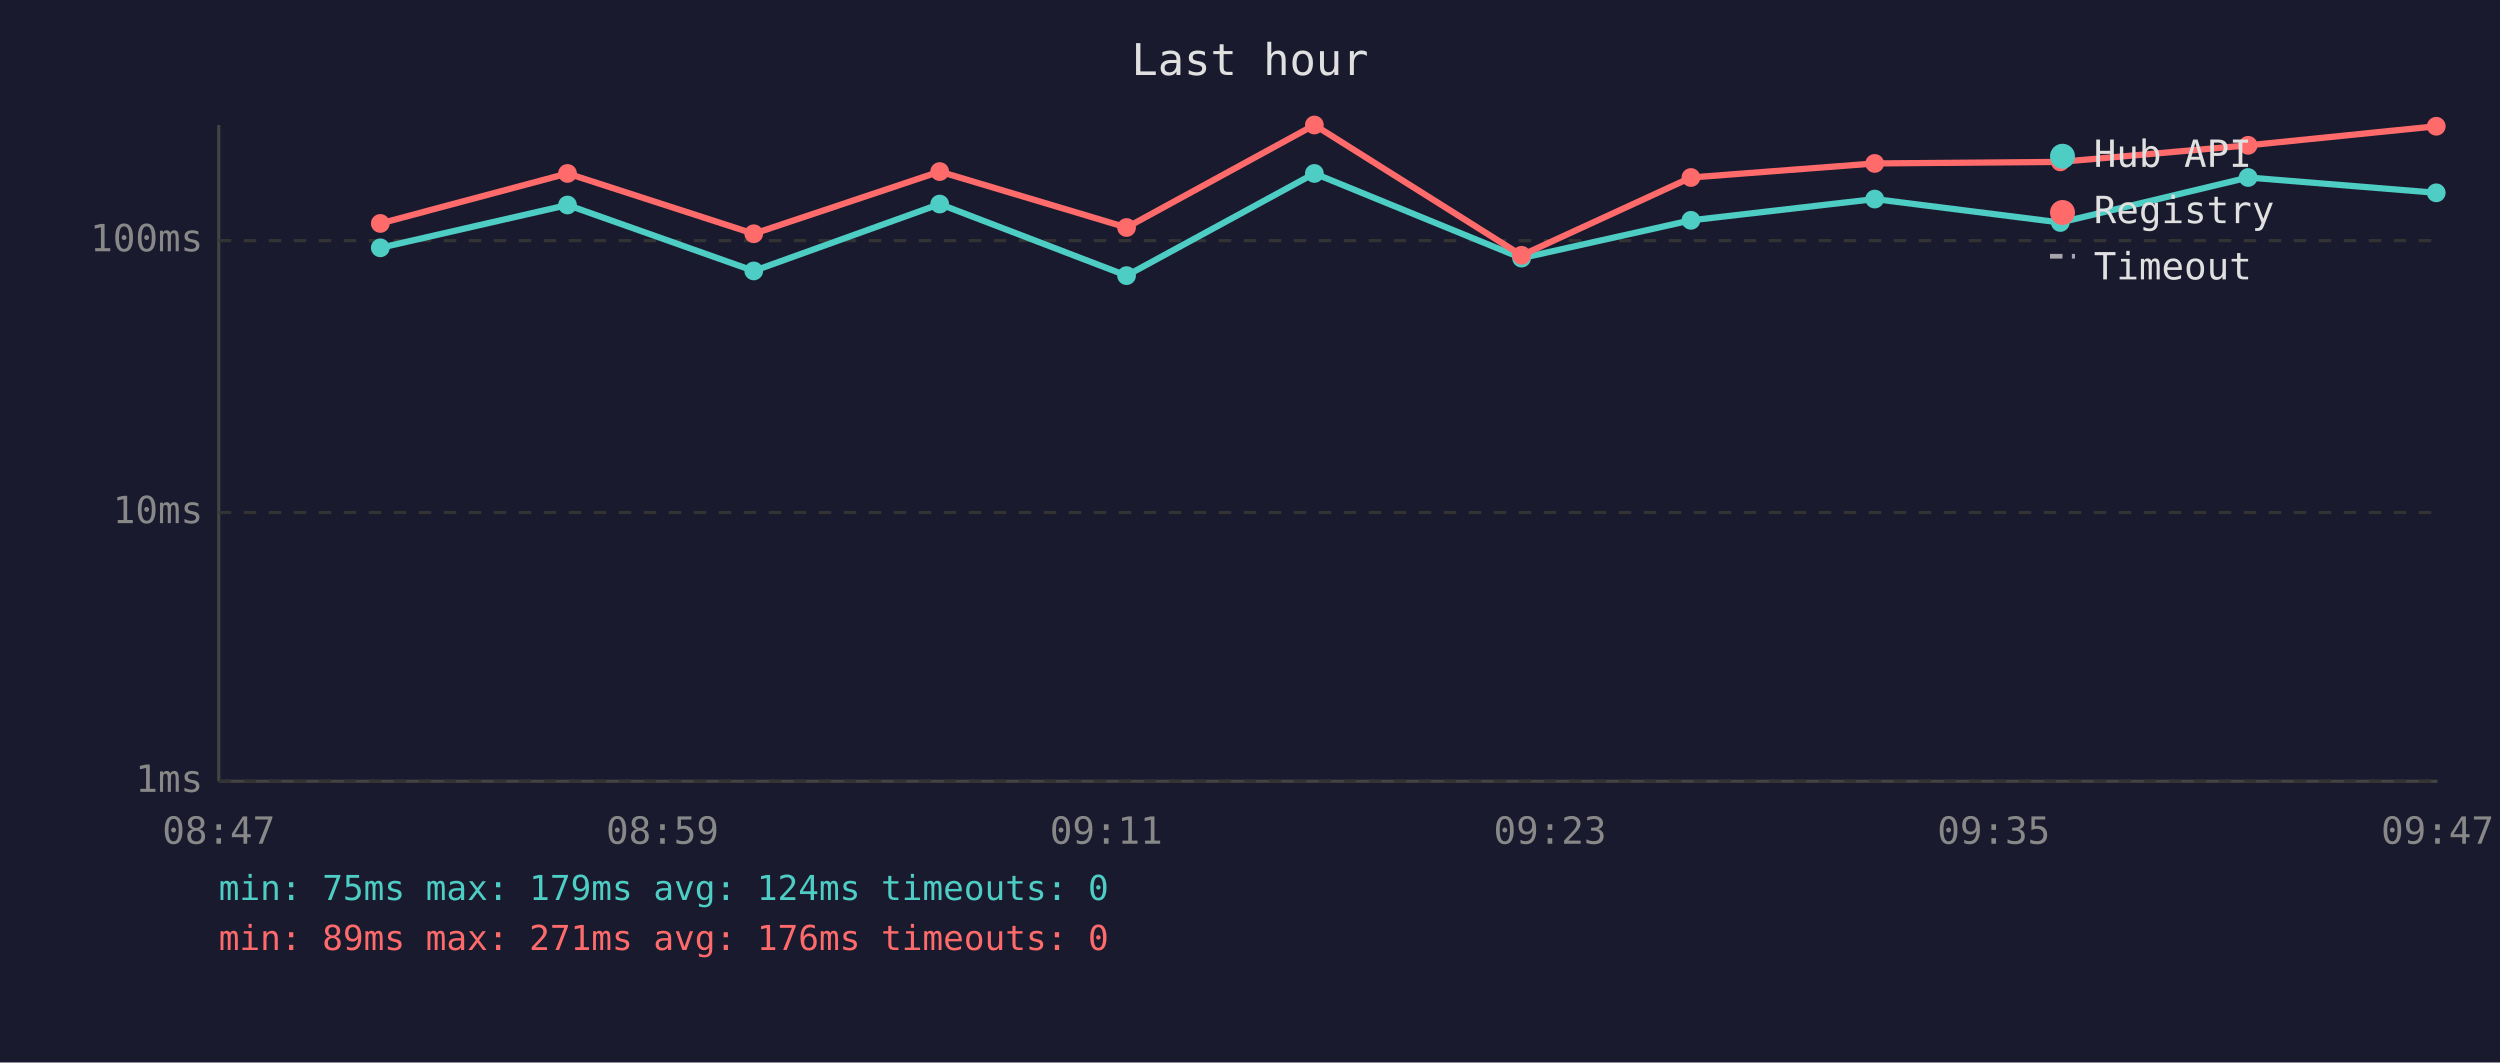
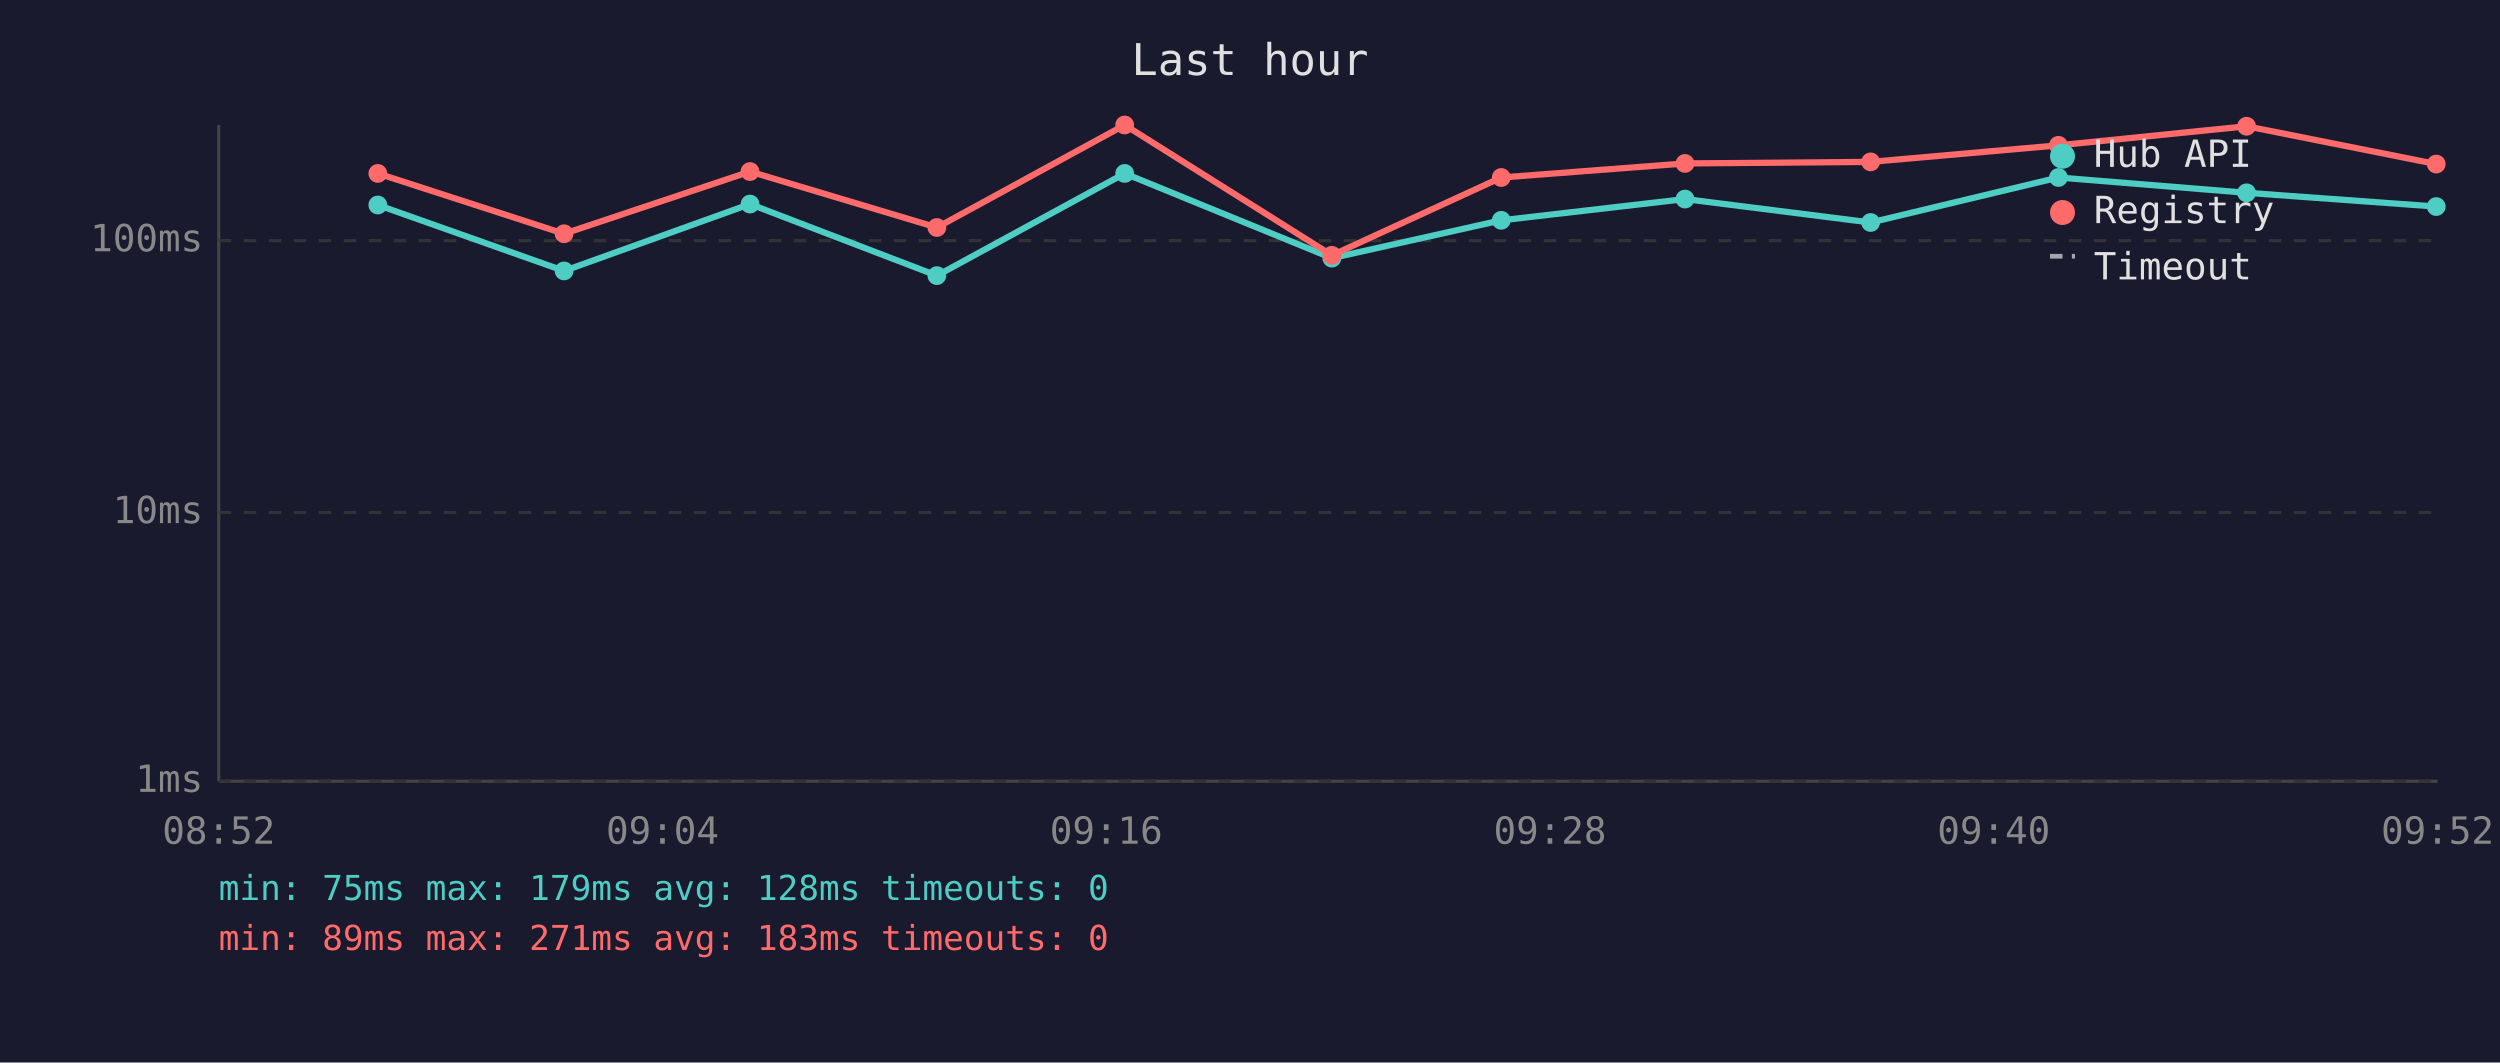
<svg xmlns="http://www.w3.org/2000/svg" viewBox="0 0 800 340" font-family="monospace" font-size="12">
  <rect width="800" height="340" fill="#1a1a2e" />
  <text x="400" y="24" fill="#e0e0e0" font-size="14" text-anchor="middle">Last hour</text>
  <line x1="70" y1="40" x2="70" y2="250" stroke="#444" stroke-width="1" />
  <line x1="70" y1="250" x2="780" y2="250" stroke="#444" stroke-width="1" />
  <line x1="70" y1="250" x2="780" y2="250" stroke="#333" stroke-width="1" stroke-dasharray="4" />
  <text x="65" y="250" fill="#888" text-anchor="end" dominant-baseline="middle">1ms</text>
  <line x1="70" y1="164" x2="780" y2="164" stroke="#333" stroke-width="1" stroke-dasharray="4" />
  <text x="65" y="164" fill="#888" text-anchor="end" dominant-baseline="middle">10ms</text>
  <line x1="70" y1="77" x2="780" y2="77" stroke="#333" stroke-width="1" stroke-dasharray="4" />
  <text x="65" y="77" fill="#888" text-anchor="end" dominant-baseline="middle">100ms</text>
-   <text x="70" y="270" fill="#888" text-anchor="middle">08:47</text>
-   <text x="212" y="270" fill="#888" text-anchor="middle">08:59</text>
-   <text x="354" y="270" fill="#888" text-anchor="middle">09:11</text>
-   <text x="496" y="270" fill="#888" text-anchor="middle">09:23</text>
-   <text x="638" y="270" fill="#888" text-anchor="middle">09:35</text>
-   <text x="780" y="270" fill="#888" text-anchor="middle">09:47</text>
-   <polyline points="121.7,79.3 181.6,65.6 241.2,86.7 300.7,65.3 360.5,88.2 420.6,55.5 486.9,82.6 541.1,70.5 599.9,63.7 659.3,71.2 719.4,56.8 779.6,61.7" fill="none" stroke="#4ecdc4" stroke-width="2" opacity="1" />
-   <circle cx="121.7" cy="79.3" r="3" fill="#4ecdc4" />
-   <circle cx="181.6" cy="65.6" r="3" fill="#4ecdc4" />
-   <circle cx="241.2" cy="86.7" r="3" fill="#4ecdc4" />
-   <circle cx="300.7" cy="65.3" r="3" fill="#4ecdc4" />
-   <circle cx="360.5" cy="88.2" r="3" fill="#4ecdc4" />
-   <circle cx="420.6" cy="55.5" r="3" fill="#4ecdc4" />
-   <circle cx="486.9" cy="82.6" r="3" fill="#4ecdc4" />
-   <circle cx="541.1" cy="70.5" r="3" fill="#4ecdc4" />
-   <circle cx="599.9" cy="63.7" r="3" fill="#4ecdc4" />
-   <circle cx="659.3" cy="71.2" r="3" fill="#4ecdc4" />
-   <circle cx="719.4" cy="56.8" r="3" fill="#4ecdc4" />
-   <circle cx="779.6" cy="61.7" r="3" fill="#4ecdc4" />
-   <polyline points="121.7,71.5 181.6,55.5 241.2,74.8 300.7,54.9 360.5,72.8 420.6,40.0 486.9,81.7 541.1,56.8 599.9,52.3 659.3,51.8 719.4,46.5 779.6,40.4" fill="none" stroke="#ff6b6b" stroke-width="2" opacity="1" />
-   <circle cx="121.7" cy="71.5" r="3" fill="#ff6b6b" />
-   <circle cx="181.6" cy="55.5" r="3" fill="#ff6b6b" />
-   <circle cx="241.2" cy="74.8" r="3" fill="#ff6b6b" />
-   <circle cx="300.7" cy="54.9" r="3" fill="#ff6b6b" />
-   <circle cx="360.5" cy="72.8" r="3" fill="#ff6b6b" />
-   <circle cx="420.6" cy="40.0" r="3" fill="#ff6b6b" />
-   <circle cx="486.9" cy="81.7" r="3" fill="#ff6b6b" />
-   <circle cx="541.1" cy="56.8" r="3" fill="#ff6b6b" />
-   <circle cx="599.9" cy="52.3" r="3" fill="#ff6b6b" />
-   <circle cx="659.3" cy="51.8" r="3" fill="#ff6b6b" />
-   <circle cx="719.4" cy="46.5" r="3" fill="#ff6b6b" />
-   <circle cx="779.6" cy="40.4" r="3" fill="#ff6b6b" />
+   <text x="70" y="270" fill="#888" text-anchor="middle">08:52</text>
+   <text x="212" y="270" fill="#888" text-anchor="middle">09:04</text>
+   <text x="354" y="270" fill="#888" text-anchor="middle">09:16</text>
+   <text x="496" y="270" fill="#888" text-anchor="middle">09:28</text>
+   <text x="638" y="270" fill="#888" text-anchor="middle">09:40</text>
+   <text x="780" y="270" fill="#888" text-anchor="middle">09:52</text>
+   <polyline points="120.9,65.6 180.5,86.7 240.0,65.3 299.8,88.2 359.9,55.5 426.2,82.6 480.4,70.5 539.2,63.7 598.6,71.2 658.7,56.8 718.9,61.7 779.6,66.1" fill="none" stroke="#4ecdc4" stroke-width="2" opacity="1" />
+   <circle cx="120.9" cy="65.6" r="3" fill="#4ecdc4" />
+   <circle cx="180.5" cy="86.7" r="3" fill="#4ecdc4" />
+   <circle cx="240.0" cy="65.3" r="3" fill="#4ecdc4" />
+   <circle cx="299.8" cy="88.2" r="3" fill="#4ecdc4" />
+   <circle cx="359.9" cy="55.5" r="3" fill="#4ecdc4" />
+   <circle cx="426.2" cy="82.6" r="3" fill="#4ecdc4" />
+   <circle cx="480.4" cy="70.5" r="3" fill="#4ecdc4" />
+   <circle cx="539.2" cy="63.7" r="3" fill="#4ecdc4" />
+   <circle cx="598.6" cy="71.2" r="3" fill="#4ecdc4" />
+   <circle cx="658.7" cy="56.8" r="3" fill="#4ecdc4" />
+   <circle cx="718.9" cy="61.7" r="3" fill="#4ecdc4" />
+   <circle cx="779.6" cy="66.1" r="3" fill="#4ecdc4" />
+   <polyline points="120.9,55.5 180.5,74.8 240.0,54.9 299.8,72.8 359.9,40.0 426.2,81.7 480.4,56.8 539.2,52.3 598.6,51.8 658.7,46.5 718.9,40.4 779.6,52.5" fill="none" stroke="#ff6b6b" stroke-width="2" opacity="1" />
+   <circle cx="120.9" cy="55.5" r="3" fill="#ff6b6b" />
+   <circle cx="180.5" cy="74.8" r="3" fill="#ff6b6b" />
+   <circle cx="240.0" cy="54.9" r="3" fill="#ff6b6b" />
+   <circle cx="299.8" cy="72.8" r="3" fill="#ff6b6b" />
+   <circle cx="359.9" cy="40.0" r="3" fill="#ff6b6b" />
+   <circle cx="426.2" cy="81.7" r="3" fill="#ff6b6b" />
+   <circle cx="480.4" cy="56.8" r="3" fill="#ff6b6b" />
+   <circle cx="539.2" cy="52.3" r="3" fill="#ff6b6b" />
+   <circle cx="598.6" cy="51.8" r="3" fill="#ff6b6b" />
+   <circle cx="658.7" cy="46.5" r="3" fill="#ff6b6b" />
+   <circle cx="718.9" cy="40.4" r="3" fill="#ff6b6b" />
+   <circle cx="779.6" cy="52.5" r="3" fill="#ff6b6b" />
  <circle cx="660" cy="50" r="4" fill="#4ecdc4" />
  <text x="670" y="50" fill="#e0e0e0" dominant-baseline="middle">Hub API</text>
  <circle cx="660" cy="68" r="4" fill="#ff6b6b" />
  <text x="670" y="68" fill="#e0e0e0" dominant-baseline="middle">Registry</text>
  <line x1="656" y1="82" x2="664" y2="82" stroke="#e0e0e0" stroke-width="1.5" stroke-dasharray="4,3" opacity="0.7" />
  <text x="670" y="86" fill="#e0e0e0" dominant-baseline="middle">Timeout</text>
-   <text x="70" y="288" fill="#4ecdc4" font-size="11">min: 75ms  max: 179ms  avg: 124ms  timeouts: 0</text>
-   <text x="70" y="304" fill="#ff6b6b" font-size="11">min: 89ms  max: 271ms  avg: 176ms  timeouts: 0</text>
+   <text x="70" y="288" fill="#4ecdc4" font-size="11">min: 75ms  max: 179ms  avg: 128ms  timeouts: 0</text>
+   <text x="70" y="304" fill="#ff6b6b" font-size="11">min: 89ms  max: 271ms  avg: 183ms  timeouts: 0</text>
</svg>
